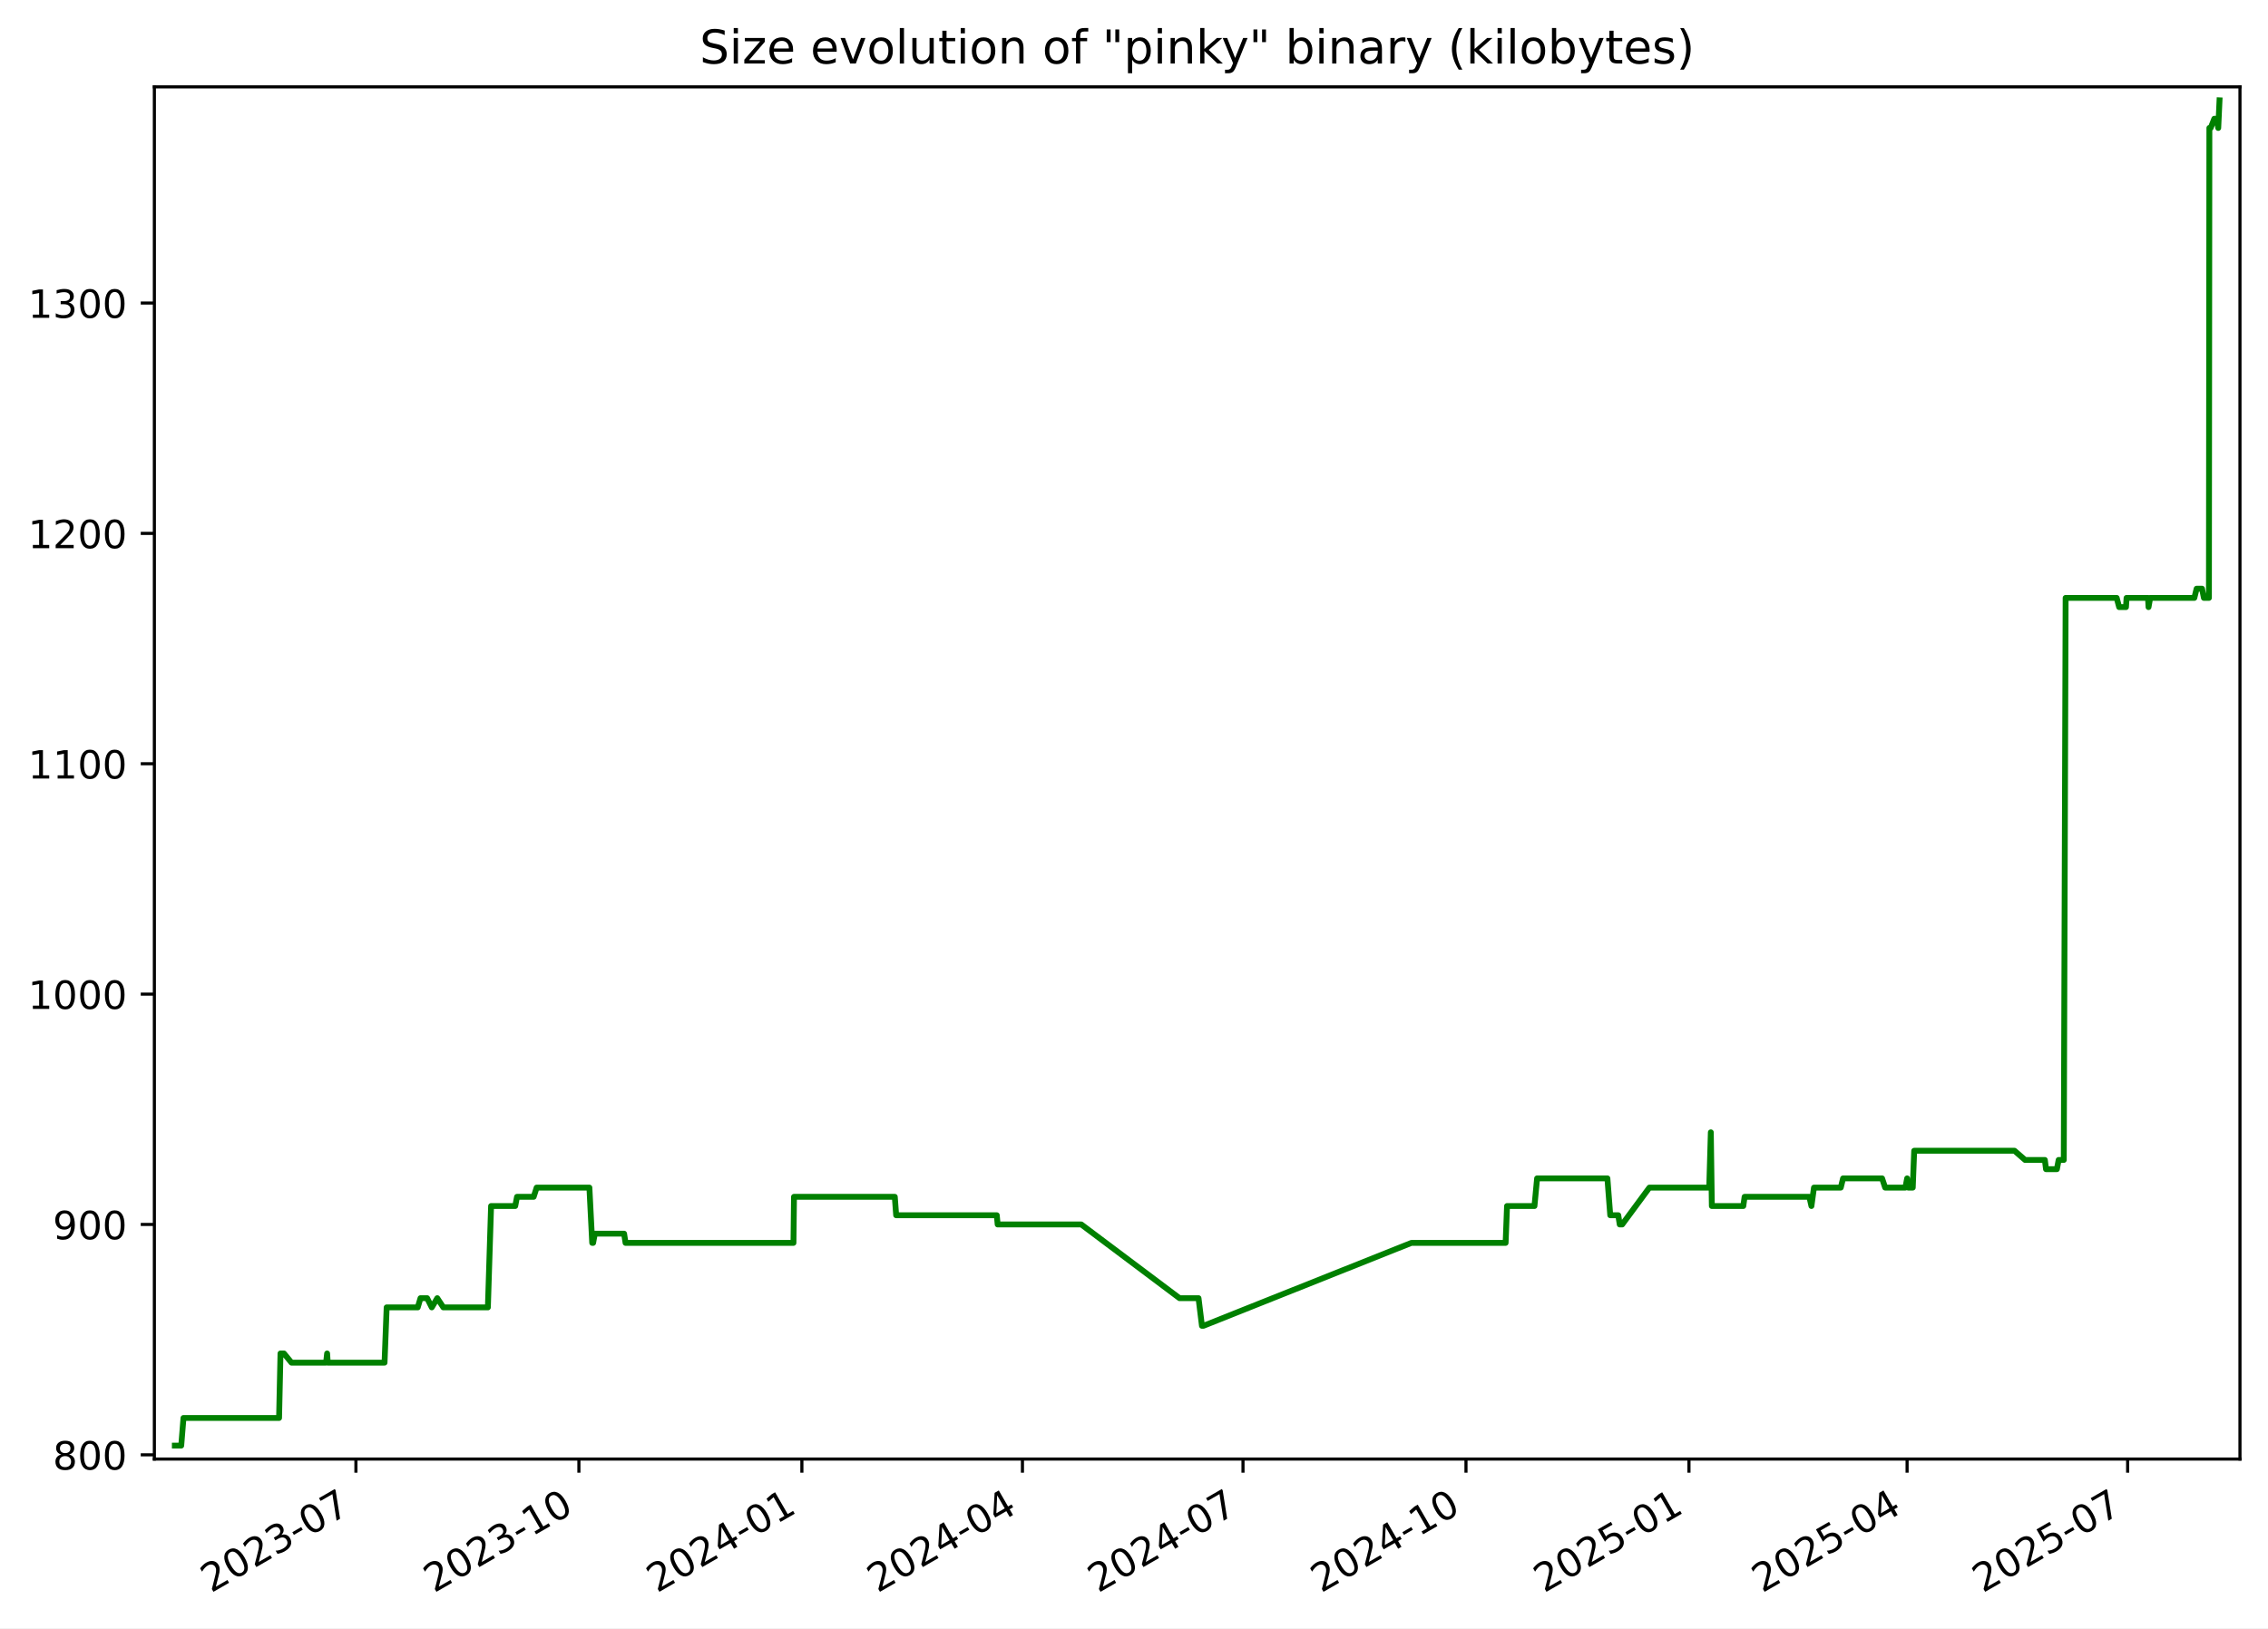
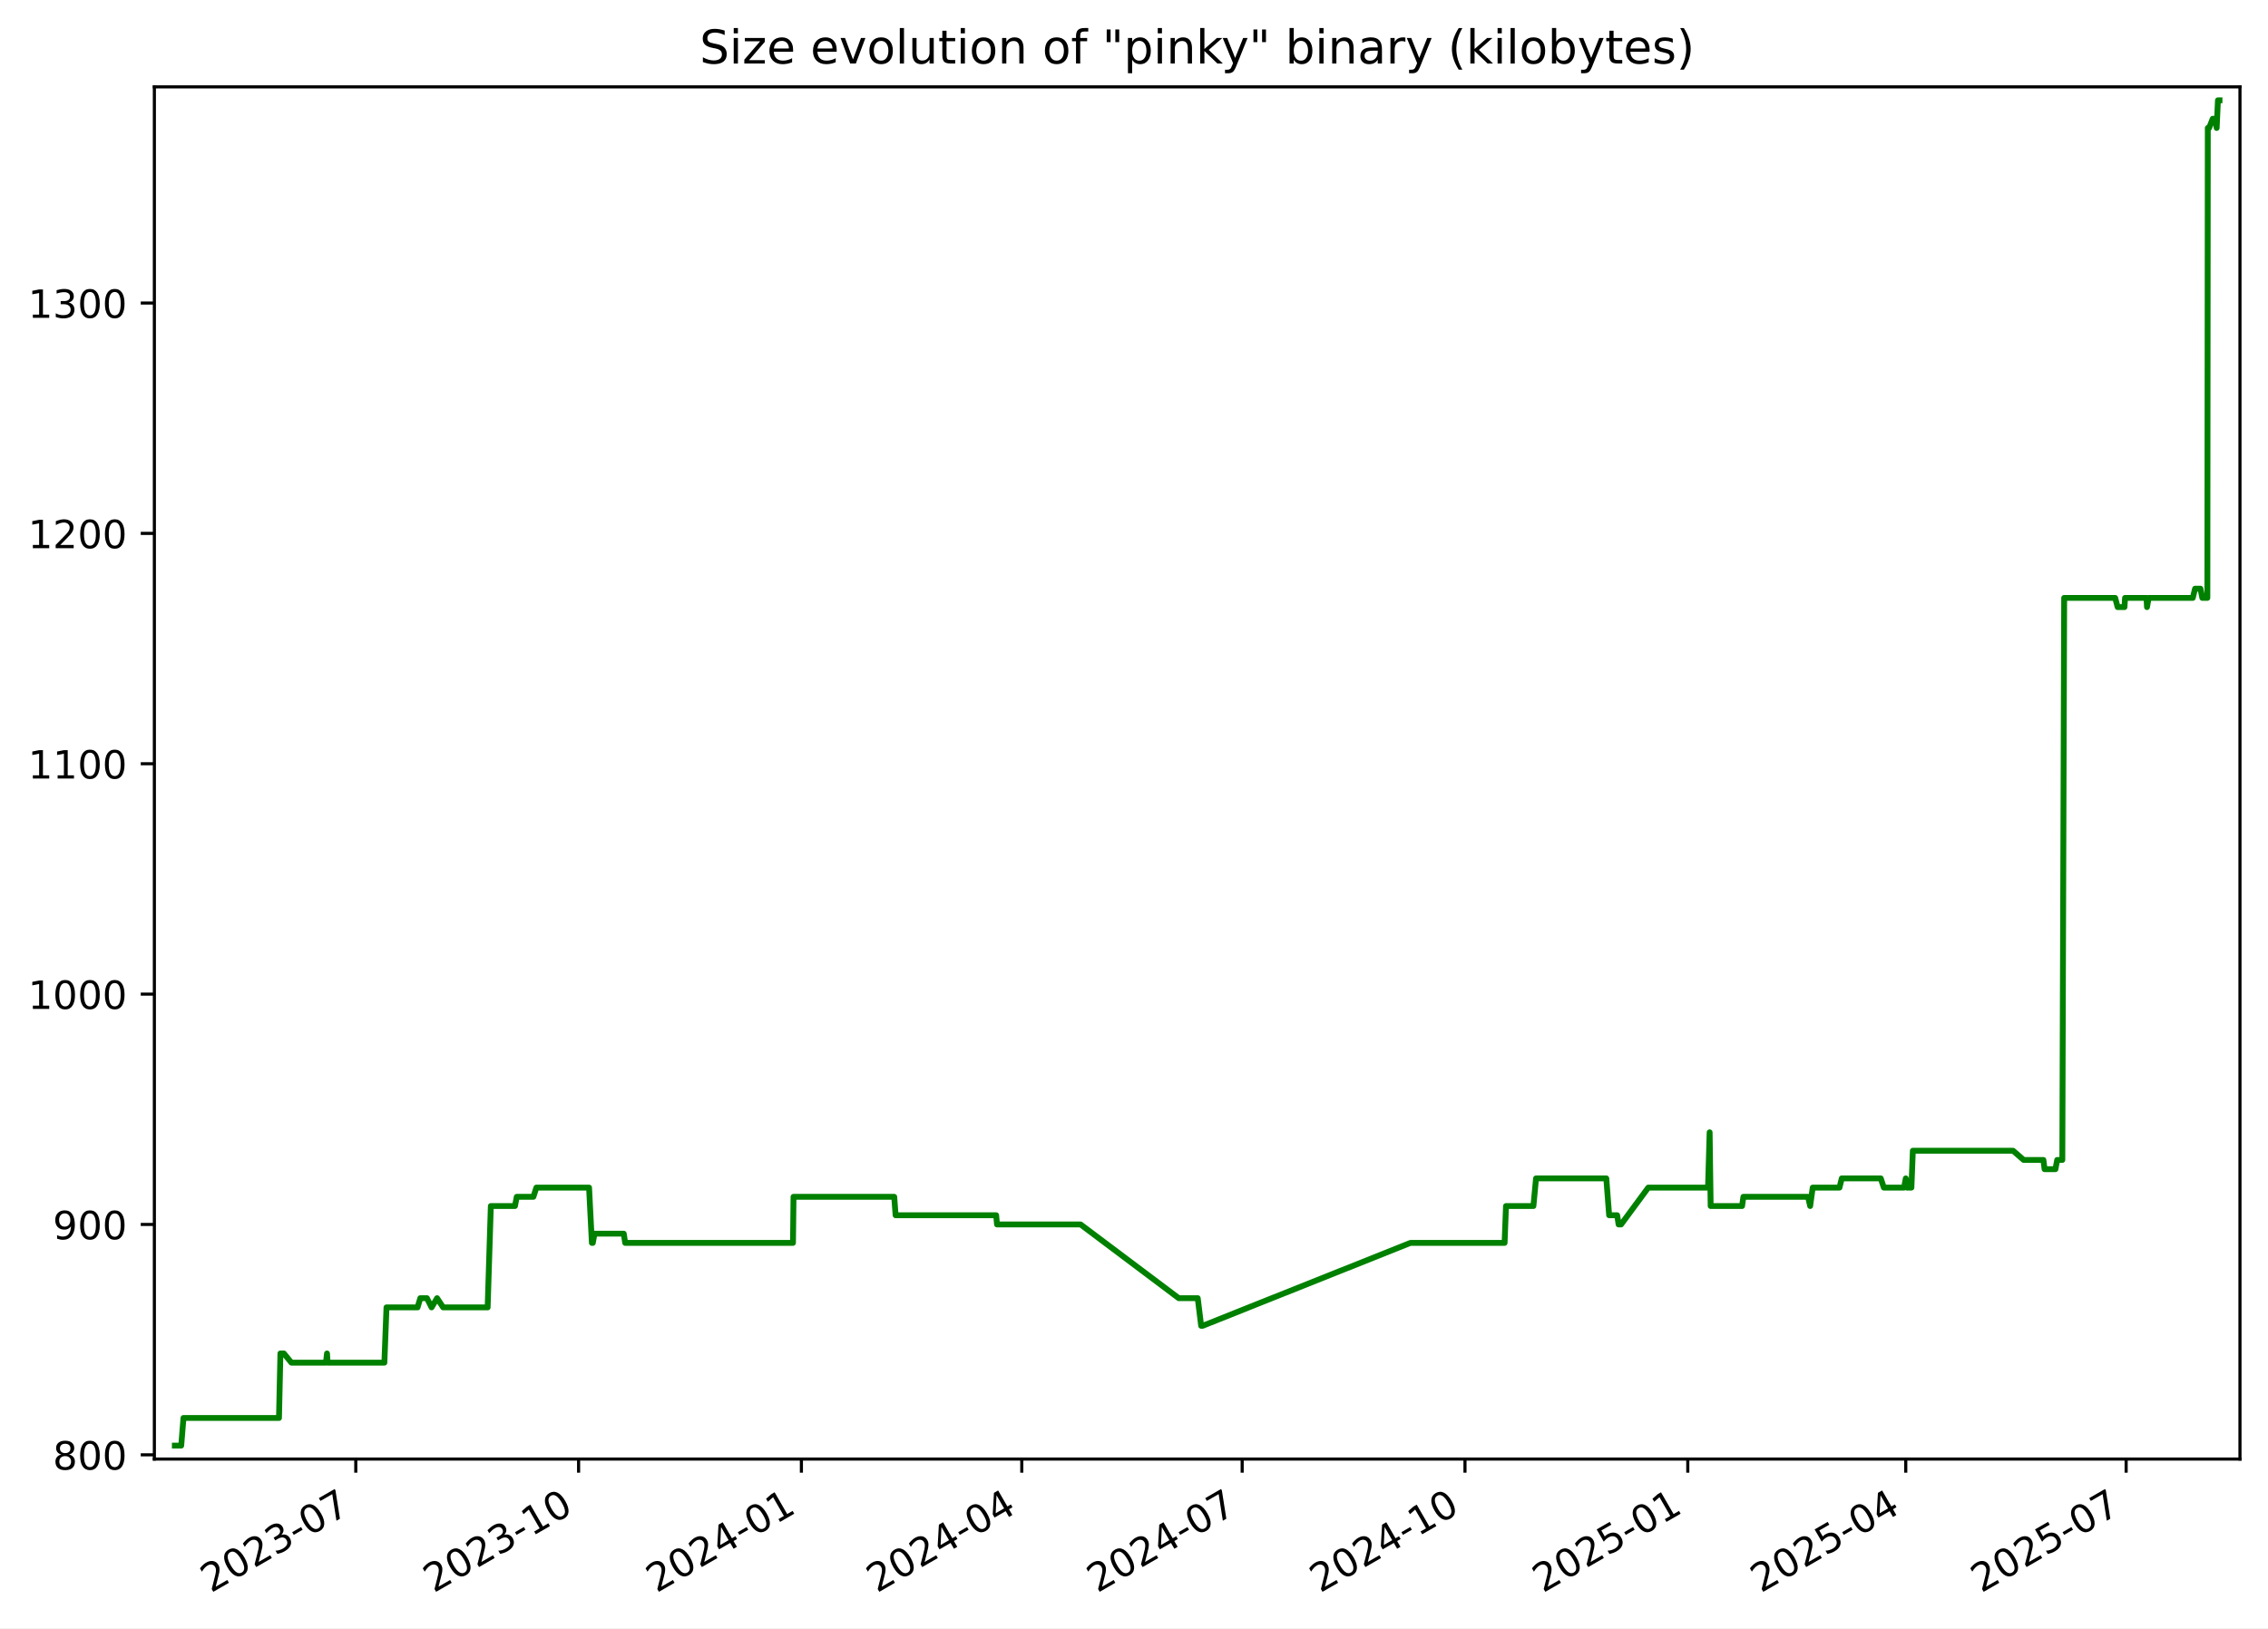
<svg xmlns="http://www.w3.org/2000/svg" xmlns:xlink="http://www.w3.org/1999/xlink" width="582.53pt" height="418.303pt" viewBox="0 0 582.53 418.303" version="1.1">
  <defs>
    <style type="text/css">*{stroke-linejoin: round; stroke-linecap: butt}</style>
  </defs>
  <g id="figure_1">
    <g id="patch_1">
      <path d="M -0 418.303  L 582.53 418.303  L 582.53 0  L -0 0  z " style="fill: #ffffff" />
    </g>
    <g id="axes_1">
      <g id="patch_2">
        <path d="M 39.65 374.83  L 575.33 374.83  L 575.33 22.318  L 39.65 22.318  z " style="fill: #ffffff" />
      </g>
      <g id="matplotlib.axis_1">
        <g id="xtick_1">
          <g id="line2d_1">
            <defs>
-               <path id="m13ea862fa1" d="M 0 0  L 0 3.5  " style="stroke: #000000; stroke-width: 0.8" />
+               <path id="m29643bb2fc" d="M 0 0  L 0 3.5  " style="stroke: #000000; stroke-width: 0.8" />
            </defs>
            <g>
-               <use xlink:href="#m13ea862fa1" x="91.417" y="374.83" style="stroke: #000000; stroke-width: 0.8" />
+               <use xlink:href="#m29643bb2fc" x="91.381" y="374.83" style="stroke: #000000; stroke-width: 0.8" />
            </g>
          </g>
          <g id="text_1">
-             <g transform="translate(54.19226 409.302) rotate(-30) scale(0.1 -0.1)">
+             <g transform="translate(54.1563 409.302) rotate(-30) scale(0.1 -0.1)">
              <defs>
                <path id="DejaVuSans-32" d="M 1228 531  L 3431 531  L 3431 0  L 469 0  L 469 531  Q 828 903 1448 1529  Q 2069 2156 2228 2338  Q 2531 2678 2651 2914  Q 2772 3150 2772 3378  Q 2772 3750 2511 3984  Q 2250 4219 1831 4219  Q 1534 4219 1204 4116  Q 875 4013 500 3803  L 500 4441  Q 881 4594 1212 4672  Q 1544 4750 1819 4750  Q 2544 4750 2975 4387  Q 3406 4025 3406 3419  Q 3406 3131 3298 2873  Q 3191 2616 2906 2266  Q 2828 2175 2409 1742  Q 1991 1309 1228 531  z " transform="scale(0.015625)" />
                <path id="DejaVuSans-30" d="M 2034 4250  Q 1547 4250 1301 3770  Q 1056 3291 1056 2328  Q 1056 1369 1301 889  Q 1547 409 2034 409  Q 2525 409 2770 889  Q 3016 1369 3016 2328  Q 3016 3291 2770 3770  Q 2525 4250 2034 4250  z M 2034 4750  Q 2819 4750 3233 4129  Q 3647 3509 3647 2328  Q 3647 1150 3233 529  Q 2819 -91 2034 -91  Q 1250 -91 836 529  Q 422 1150 422 2328  Q 422 3509 836 4129  Q 1250 4750 2034 4750  z " transform="scale(0.015625)" />
                <path id="DejaVuSans-33" d="M 2597 2516  Q 3050 2419 3304 2112  Q 3559 1806 3559 1356  Q 3559 666 3084 287  Q 2609 -91 1734 -91  Q 1441 -91 1130 -33  Q 819 25 488 141  L 488 750  Q 750 597 1062 519  Q 1375 441 1716 441  Q 2309 441 2620 675  Q 2931 909 2931 1356  Q 2931 1769 2642 2001  Q 2353 2234 1838 2234  L 1294 2234  L 1294 2753  L 1863 2753  Q 2328 2753 2575 2939  Q 2822 3125 2822 3475  Q 2822 3834 2567 4026  Q 2313 4219 1838 4219  Q 1578 4219 1281 4162  Q 984 4106 628 3988  L 628 4550  Q 988 4650 1302 4700  Q 1616 4750 1894 4750  Q 2613 4750 3031 4423  Q 3450 4097 3450 3541  Q 3450 3153 3228 2886  Q 3006 2619 2597 2516  z " transform="scale(0.015625)" />
                <path id="DejaVuSans-2d" d="M 313 2009  L 1997 2009  L 1997 1497  L 313 1497  L 313 2009  z " transform="scale(0.015625)" />
                <path id="DejaVuSans-37" d="M 525 4666  L 3525 4666  L 3525 4397  L 1831 0  L 1172 0  L 2766 4134  L 525 4134  L 525 4666  z " transform="scale(0.015625)" />
              </defs>
              <use xlink:href="#DejaVuSans-32" />
              <use xlink:href="#DejaVuSans-30" x="63.623" />
              <use xlink:href="#DejaVuSans-32" x="127.246" />
              <use xlink:href="#DejaVuSans-33" x="190.869" />
              <use xlink:href="#DejaVuSans-2d" x="254.492" />
              <use xlink:href="#DejaVuSans-30" x="290.576" />
              <use xlink:href="#DejaVuSans-37" x="354.199" />
            </g>
          </g>
        </g>
        <g id="xtick_2">
          <g id="line2d_2">
            <g>
-               <use xlink:href="#m13ea862fa1" x="148.689" y="374.83" style="stroke: #000000; stroke-width: 0.8" />
+               <use xlink:href="#m29643bb2fc" x="148.609" y="374.83" style="stroke: #000000; stroke-width: 0.8" />
            </g>
          </g>
          <g id="text_2">
-             <g transform="translate(111.4644 409.302) rotate(-30) scale(0.1 -0.1)">
+             <g transform="translate(111.3842 409.302) rotate(-30) scale(0.1 -0.1)">
              <defs>
                <path id="DejaVuSans-31" d="M 794 531  L 1825 531  L 1825 4091  L 703 3866  L 703 4441  L 1819 4666  L 2450 4666  L 2450 531  L 3481 531  L 3481 0  L 794 0  L 794 531  z " transform="scale(0.015625)" />
              </defs>
              <use xlink:href="#DejaVuSans-32" />
              <use xlink:href="#DejaVuSans-30" x="63.623" />
              <use xlink:href="#DejaVuSans-32" x="127.246" />
              <use xlink:href="#DejaVuSans-33" x="190.869" />
              <use xlink:href="#DejaVuSans-2d" x="254.492" />
              <use xlink:href="#DejaVuSans-31" x="290.576" />
              <use xlink:href="#DejaVuSans-30" x="354.199" />
            </g>
          </g>
        </g>
        <g id="xtick_3">
          <g id="line2d_3">
            <g>
-               <use xlink:href="#m13ea862fa1" x="205.961" y="374.83" style="stroke: #000000; stroke-width: 0.8" />
+               <use xlink:href="#m29643bb2fc" x="205.837" y="374.83" style="stroke: #000000; stroke-width: 0.8" />
            </g>
          </g>
          <g id="text_3">
-             <g transform="translate(168.7366 409.302) rotate(-30) scale(0.1 -0.1)">
+             <g transform="translate(168.6121 409.302) rotate(-30) scale(0.1 -0.1)">
              <defs>
                <path id="DejaVuSans-34" d="M 2419 4116  L 825 1625  L 2419 1625  L 2419 4116  z M 2253 4666  L 3047 4666  L 3047 1625  L 3713 1625  L 3713 1100  L 3047 1100  L 3047 0  L 2419 0  L 2419 1100  L 313 1100  L 313 1709  L 2253 4666  z " transform="scale(0.015625)" />
              </defs>
              <use xlink:href="#DejaVuSans-32" />
              <use xlink:href="#DejaVuSans-30" x="63.623" />
              <use xlink:href="#DejaVuSans-32" x="127.246" />
              <use xlink:href="#DejaVuSans-34" x="190.869" />
              <use xlink:href="#DejaVuSans-2d" x="254.492" />
              <use xlink:href="#DejaVuSans-30" x="290.576" />
              <use xlink:href="#DejaVuSans-31" x="354.199" />
            </g>
          </g>
        </g>
        <g id="xtick_4">
          <g id="line2d_4">
            <g>
-               <use xlink:href="#m13ea862fa1" x="262.611" y="374.83" style="stroke: #000000; stroke-width: 0.8" />
+               <use xlink:href="#m29643bb2fc" x="262.443" y="374.83" style="stroke: #000000; stroke-width: 0.8" />
            </g>
          </g>
          <g id="text_4">
-             <g transform="translate(225.3862 409.302) rotate(-30) scale(0.1 -0.1)">
+             <g transform="translate(225.2179 409.302) rotate(-30) scale(0.1 -0.1)">
              <use xlink:href="#DejaVuSans-32" />
              <use xlink:href="#DejaVuSans-30" x="63.623" />
              <use xlink:href="#DejaVuSans-32" x="127.246" />
              <use xlink:href="#DejaVuSans-34" x="190.869" />
              <use xlink:href="#DejaVuSans-2d" x="254.492" />
              <use xlink:href="#DejaVuSans-30" x="290.576" />
              <use xlink:href="#DejaVuSans-34" x="354.199" />
            </g>
          </g>
        </g>
        <g id="xtick_5">
          <g id="line2d_5">
            <g>
-               <use xlink:href="#m13ea862fa1" x="319.261" y="374.83" style="stroke: #000000; stroke-width: 0.8" />
+               <use xlink:href="#m29643bb2fc" x="319.049" y="374.83" style="stroke: #000000; stroke-width: 0.8" />
            </g>
          </g>
          <g id="text_5">
-             <g transform="translate(282.0359 409.302) rotate(-30) scale(0.1 -0.1)">
+             <g transform="translate(281.8238 409.302) rotate(-30) scale(0.1 -0.1)">
              <use xlink:href="#DejaVuSans-32" />
              <use xlink:href="#DejaVuSans-30" x="63.623" />
              <use xlink:href="#DejaVuSans-32" x="127.246" />
              <use xlink:href="#DejaVuSans-34" x="190.869" />
              <use xlink:href="#DejaVuSans-2d" x="254.492" />
              <use xlink:href="#DejaVuSans-30" x="290.576" />
              <use xlink:href="#DejaVuSans-37" x="354.199" />
            </g>
          </g>
        </g>
        <g id="xtick_6">
          <g id="line2d_6">
            <g>
-               <use xlink:href="#m13ea862fa1" x="376.533" y="374.83" style="stroke: #000000; stroke-width: 0.8" />
+               <use xlink:href="#m29643bb2fc" x="376.276" y="374.83" style="stroke: #000000; stroke-width: 0.8" />
            </g>
          </g>
          <g id="text_6">
-             <g transform="translate(339.308 409.302) rotate(-30) scale(0.1 -0.1)">
+             <g transform="translate(339.0517 409.302) rotate(-30) scale(0.1 -0.1)">
              <use xlink:href="#DejaVuSans-32" />
              <use xlink:href="#DejaVuSans-30" x="63.623" />
              <use xlink:href="#DejaVuSans-32" x="127.246" />
              <use xlink:href="#DejaVuSans-34" x="190.869" />
              <use xlink:href="#DejaVuSans-2d" x="254.492" />
              <use xlink:href="#DejaVuSans-31" x="290.576" />
              <use xlink:href="#DejaVuSans-30" x="354.199" />
            </g>
          </g>
        </g>
        <g id="xtick_7">
          <g id="line2d_7">
            <g>
-               <use xlink:href="#m13ea862fa1" x="433.805" y="374.83" style="stroke: #000000; stroke-width: 0.8" />
+               <use xlink:href="#m29643bb2fc" x="433.504" y="374.83" style="stroke: #000000; stroke-width: 0.8" />
            </g>
          </g>
          <g id="text_7">
-             <g transform="translate(396.5802 409.302) rotate(-30) scale(0.1 -0.1)">
+             <g transform="translate(396.2796 409.302) rotate(-30) scale(0.1 -0.1)">
              <defs>
                <path id="DejaVuSans-35" d="M 691 4666  L 3169 4666  L 3169 4134  L 1269 4134  L 1269 2991  Q 1406 3038 1543 3061  Q 1681 3084 1819 3084  Q 2600 3084 3056 2656  Q 3513 2228 3513 1497  Q 3513 744 3044 326  Q 2575 -91 1722 -91  Q 1428 -91 1123 -41  Q 819 9 494 109  L 494 744  Q 775 591 1075 516  Q 1375 441 1709 441  Q 2250 441 2565 725  Q 2881 1009 2881 1497  Q 2881 1984 2565 2268  Q 2250 2553 1709 2553  Q 1456 2553 1204 2497  Q 953 2441 691 2322  L 691 4666  z " transform="scale(0.015625)" />
              </defs>
              <use xlink:href="#DejaVuSans-32" />
              <use xlink:href="#DejaVuSans-30" x="63.623" />
              <use xlink:href="#DejaVuSans-32" x="127.246" />
              <use xlink:href="#DejaVuSans-35" x="190.869" />
              <use xlink:href="#DejaVuSans-2d" x="254.492" />
              <use xlink:href="#DejaVuSans-30" x="290.576" />
              <use xlink:href="#DejaVuSans-31" x="354.199" />
            </g>
          </g>
        </g>
        <g id="xtick_8">
          <g id="line2d_8">
            <g>
-               <use xlink:href="#m13ea862fa1" x="489.832" y="374.83" style="stroke: #000000; stroke-width: 0.8" />
+               <use xlink:href="#m29643bb2fc" x="489.488" y="374.83" style="stroke: #000000; stroke-width: 0.8" />
            </g>
          </g>
          <g id="text_8">
-             <g transform="translate(452.6073 409.302) rotate(-30) scale(0.1 -0.1)">
+             <g transform="translate(452.2634 409.302) rotate(-30) scale(0.1 -0.1)">
              <use xlink:href="#DejaVuSans-32" />
              <use xlink:href="#DejaVuSans-30" x="63.623" />
              <use xlink:href="#DejaVuSans-32" x="127.246" />
              <use xlink:href="#DejaVuSans-35" x="190.869" />
              <use xlink:href="#DejaVuSans-2d" x="254.492" />
              <use xlink:href="#DejaVuSans-30" x="290.576" />
              <use xlink:href="#DejaVuSans-34" x="354.199" />
            </g>
          </g>
        </g>
        <g id="xtick_9">
          <g id="line2d_9">
            <g>
-               <use xlink:href="#m13ea862fa1" x="546.482" y="374.83" style="stroke: #000000; stroke-width: 0.8" />
+               <use xlink:href="#m29643bb2fc" x="546.094" y="374.83" style="stroke: #000000; stroke-width: 0.8" />
            </g>
          </g>
          <g id="text_9">
-             <g transform="translate(509.2569 409.302) rotate(-30) scale(0.1 -0.1)">
+             <g transform="translate(508.8692 409.302) rotate(-30) scale(0.1 -0.1)">
              <use xlink:href="#DejaVuSans-32" />
              <use xlink:href="#DejaVuSans-30" x="63.623" />
              <use xlink:href="#DejaVuSans-32" x="127.246" />
              <use xlink:href="#DejaVuSans-35" x="190.869" />
              <use xlink:href="#DejaVuSans-2d" x="254.492" />
              <use xlink:href="#DejaVuSans-30" x="290.576" />
              <use xlink:href="#DejaVuSans-37" x="354.199" />
            </g>
          </g>
        </g>
      </g>
      <g id="matplotlib.axis_2">
        <g id="ytick_1">
          <g id="line2d_10">
            <defs>
-               <path id="me4a9ee851f" d="M 0 0  L -3.5 0  " style="stroke: #000000; stroke-width: 0.8" />
+               <path id="m89dd97b2dc" d="M 0 0  L -3.5 0  " style="stroke: #000000; stroke-width: 0.8" />
            </defs>
            <g>
-               <use xlink:href="#me4a9ee851f" x="39.65" y="373.741" style="stroke: #000000; stroke-width: 0.8" />
+               <use xlink:href="#m89dd97b2dc" x="39.65" y="373.741" style="stroke: #000000; stroke-width: 0.8" />
            </g>
          </g>
          <g id="text_10">
            <g transform="translate(13.5625 377.5405) scale(0.1 -0.1)">
              <defs>
                <path id="DejaVuSans-38" d="M 2034 2216  Q 1584 2216 1326 1975  Q 1069 1734 1069 1313  Q 1069 891 1326 650  Q 1584 409 2034 409  Q 2484 409 2743 651  Q 3003 894 3003 1313  Q 3003 1734 2745 1975  Q 2488 2216 2034 2216  z M 1403 2484  Q 997 2584 770 2862  Q 544 3141 544 3541  Q 544 4100 942 4425  Q 1341 4750 2034 4750  Q 2731 4750 3128 4425  Q 3525 4100 3525 3541  Q 3525 3141 3298 2862  Q 3072 2584 2669 2484  Q 3125 2378 3379 2068  Q 3634 1759 3634 1313  Q 3634 634 3220 271  Q 2806 -91 2034 -91  Q 1263 -91 848 271  Q 434 634 434 1313  Q 434 1759 690 2068  Q 947 2378 1403 2484  z M 1172 3481  Q 1172 3119 1398 2916  Q 1625 2713 2034 2713  Q 2441 2713 2670 2916  Q 2900 3119 2900 3481  Q 2900 3844 2670 4047  Q 2441 4250 2034 4250  Q 1625 4250 1398 4047  Q 1172 3844 1172 3481  z " transform="scale(0.015625)" />
              </defs>
              <use xlink:href="#DejaVuSans-38" />
              <use xlink:href="#DejaVuSans-30" x="63.623" />
              <use xlink:href="#DejaVuSans-30" x="127.246" />
            </g>
          </g>
        </g>
        <g id="ytick_2">
          <g id="line2d_11">
            <g>
-               <use xlink:href="#me4a9ee851f" x="39.65" y="314.563" style="stroke: #000000; stroke-width: 0.8" />
+               <use xlink:href="#m89dd97b2dc" x="39.65" y="314.563" style="stroke: #000000; stroke-width: 0.8" />
            </g>
          </g>
          <g id="text_11">
            <g transform="translate(13.5625 318.3624) scale(0.1 -0.1)">
              <defs>
                <path id="DejaVuSans-39" d="M 703 97  L 703 672  Q 941 559 1184 500  Q 1428 441 1663 441  Q 2288 441 2617 861  Q 2947 1281 2994 2138  Q 2813 1869 2534 1725  Q 2256 1581 1919 1581  Q 1219 1581 811 2004  Q 403 2428 403 3163  Q 403 3881 828 4315  Q 1253 4750 1959 4750  Q 2769 4750 3195 4129  Q 3622 3509 3622 2328  Q 3622 1225 3098 567  Q 2575 -91 1691 -91  Q 1453 -91 1209 -44  Q 966 3 703 97  z M 1959 2075  Q 2384 2075 2632 2365  Q 2881 2656 2881 3163  Q 2881 3666 2632 3958  Q 2384 4250 1959 4250  Q 1534 4250 1286 3958  Q 1038 3666 1038 3163  Q 1038 2656 1286 2365  Q 1534 2075 1959 2075  z " transform="scale(0.015625)" />
              </defs>
              <use xlink:href="#DejaVuSans-39" />
              <use xlink:href="#DejaVuSans-30" x="63.623" />
              <use xlink:href="#DejaVuSans-30" x="127.246" />
            </g>
          </g>
        </g>
        <g id="ytick_3">
          <g id="line2d_12">
            <g>
-               <use xlink:href="#me4a9ee851f" x="39.65" y="255.385" style="stroke: #000000; stroke-width: 0.8" />
+               <use xlink:href="#m89dd97b2dc" x="39.65" y="255.385" style="stroke: #000000; stroke-width: 0.8" />
            </g>
          </g>
          <g id="text_12">
            <g transform="translate(7.2 259.1843) scale(0.1 -0.1)">
              <use xlink:href="#DejaVuSans-31" />
              <use xlink:href="#DejaVuSans-30" x="63.623" />
              <use xlink:href="#DejaVuSans-30" x="127.246" />
              <use xlink:href="#DejaVuSans-30" x="190.869" />
            </g>
          </g>
        </g>
        <g id="ytick_4">
          <g id="line2d_13">
            <g>
-               <use xlink:href="#me4a9ee851f" x="39.65" y="196.207" style="stroke: #000000; stroke-width: 0.8" />
+               <use xlink:href="#m89dd97b2dc" x="39.65" y="196.207" style="stroke: #000000; stroke-width: 0.8" />
            </g>
          </g>
          <g id="text_13">
            <g transform="translate(7.2 200.0062) scale(0.1 -0.1)">
              <use xlink:href="#DejaVuSans-31" />
              <use xlink:href="#DejaVuSans-31" x="63.623" />
              <use xlink:href="#DejaVuSans-30" x="127.246" />
              <use xlink:href="#DejaVuSans-30" x="190.869" />
            </g>
          </g>
        </g>
        <g id="ytick_5">
          <g id="line2d_14">
            <g>
-               <use xlink:href="#me4a9ee851f" x="39.65" y="137.029" style="stroke: #000000; stroke-width: 0.8" />
+               <use xlink:href="#m89dd97b2dc" x="39.65" y="137.029" style="stroke: #000000; stroke-width: 0.8" />
            </g>
          </g>
          <g id="text_14">
            <g transform="translate(7.2 140.8281) scale(0.1 -0.1)">
              <use xlink:href="#DejaVuSans-31" />
              <use xlink:href="#DejaVuSans-32" x="63.623" />
              <use xlink:href="#DejaVuSans-30" x="127.246" />
              <use xlink:href="#DejaVuSans-30" x="190.869" />
            </g>
          </g>
        </g>
        <g id="ytick_6">
          <g id="line2d_15">
            <g>
-               <use xlink:href="#me4a9ee851f" x="39.65" y="77.851" style="stroke: #000000; stroke-width: 0.8" />
+               <use xlink:href="#m89dd97b2dc" x="39.65" y="77.851" style="stroke: #000000; stroke-width: 0.8" />
            </g>
          </g>
          <g id="text_15">
            <g transform="translate(7.2 81.65006) scale(0.1 -0.1)">
              <use xlink:href="#DejaVuSans-31" />
              <use xlink:href="#DejaVuSans-33" x="63.623" />
              <use xlink:href="#DejaVuSans-30" x="127.246" />
              <use xlink:href="#DejaVuSans-30" x="190.869" />
            </g>
          </g>
        </g>
      </g>
      <g id="line2d_16">
-         <path d="M 44.902 371.374  L 46.55 371.374  L 47.126 364.273  L 71.679 364.273  L 72.043 347.703  L 72.933 347.703  L 74.873 350.07  L 83.755 350.07  L 84.019 347.703  L 84.177 350.07  L 98.769 350.07  L 99.311 335.867  L 107.296 335.867  L 108.003 333.5  L 109.706 333.5  L 110.9 335.867  L 112.311 333.5  L 113.875 335.867  L 125.312 335.867  L 126.132 309.829  L 132.336 309.829  L 132.793 307.462  L 137.074 307.462  L 137.835 305.095  L 151.385 305.095  L 152.107 319.297  L 152.343 319.297  L 152.781 316.93  L 160.301 316.93  L 160.667 319.297  L 203.801 319.297  L 203.935 307.462  L 229.826 307.462  L 230.176 312.196  L 256.024 312.196  L 256.246 314.563  L 277.727 314.563  L 302.958 333.5  L 307.841 333.5  L 308.718 340.602  L 309.097 340.602  L 362.517 319.297  L 386.715 319.297  L 387.078 309.829  L 394.124 309.829  L 394.798 302.728  L 412.858 302.728  L 413.589 312.196  L 415.651 312.196  L 416.021 314.563  L 416.654 314.563  L 423.646 305.095  L 439.007 305.095  L 439.422 290.892  L 439.683 309.829  L 447.762 309.829  L 448.095 307.462  L 464.72 307.462  L 465.26 309.829  L 465.914 305.095  L 472.798 305.095  L 473.384 302.728  L 483.41 302.728  L 484.197 305.095  L 489.394 305.095  L 489.843 302.728  L 490.119 305.095  L 491.288 305.095  L 491.655 295.626  L 517.424 295.626  L 520.144 297.993  L 525.216 297.993  L 525.515 300.36  L 528.307 300.36  L 528.757 297.993  L 530.079 297.993  L 530.551 153.599  L 543.663 153.599  L 544.299 155.966  L 546.054 155.966  L 546.2 153.599  L 551.718 153.599  L 551.843 155.966  L 552.271 153.599  L 563.61 153.599  L 564.198 151.232  L 565.584 151.232  L 566.067 153.599  L 567.36 153.599  L 567.471 32.875  L 567.806 32.875  L 568.734 30.508  L 569.346 30.508  L 569.75 32.875  L 570.078 25.774  L 570.078 25.774  " clip-path="url(#pd708cbfab3)" style="fill: none; stroke: #008000; stroke-width: 1.5; stroke-linecap: square" />
+         <path d="M 44.902 371.374  L 46.548 371.374  L 47.124 364.273  L 71.658 364.273  L 72.022 347.703  L 72.911 347.703  L 74.85 350.07  L 83.725 350.07  L 83.989 347.703  L 84.146 350.07  L 98.727 350.07  L 99.269 335.867  L 107.248 335.867  L 107.954 333.5  L 109.656 333.5  L 110.849 335.867  L 112.259 333.5  L 113.821 335.867  L 125.25 335.867  L 126.069 309.829  L 132.268 309.829  L 132.725 307.462  L 137.003 307.462  L 137.763 305.095  L 151.303 305.095  L 152.024 319.297  L 152.26 319.297  L 152.698 316.93  L 160.212 316.93  L 160.577 319.297  L 203.678 319.297  L 203.813 307.462  L 229.683 307.462  L 230.032 312.196  L 255.861 312.196  L 256.082 314.563  L 277.547 314.563  L 302.758 333.5  L 307.638 333.5  L 308.514 340.602  L 308.892 340.602  L 362.271 319.297  L 386.451 319.297  L 386.813 309.829  L 393.854 309.829  L 394.527 302.728  L 412.574 302.728  L 413.304 312.196  L 415.364 312.196  L 415.734 314.563  L 416.367 314.563  L 423.354 305.095  L 438.702 305.095  L 439.117 290.892  L 439.378 309.829  L 447.45 309.829  L 447.783 307.462  L 464.396 307.462  L 464.935 309.829  L 465.588 305.095  L 472.467 305.095  L 473.053 302.728  L 483.071 302.728  L 483.857 305.095  L 489.05 305.095  L 489.499 302.728  L 489.775 305.095  L 490.943 305.095  L 491.309 295.626  L 517.059 295.626  L 519.777 297.993  L 524.844 297.993  L 525.143 300.36  L 527.933 300.36  L 528.383 297.993  L 529.704 297.993  L 530.176 153.599  L 543.277 153.599  L 543.913 155.966  L 545.666 155.966  L 545.812 153.599  L 551.326 153.599  L 551.451 155.966  L 551.879 153.599  L 563.209 153.599  L 563.796 151.232  L 565.182 151.232  L 565.664 153.599  L 566.956 153.599  L 567.067 32.875  L 567.402 32.875  L 568.33 30.508  L 568.94 30.508  L 569.344 32.875  L 569.672 25.774  L 570.078 25.774  L 570.078 25.774  " clip-path="url(#paca4299ec5)" style="fill: none; stroke: #008000; stroke-width: 1.5; stroke-linecap: square" />
      </g>
      <g id="patch_3">
        <path d="M 39.65 374.83  L 39.65 22.318  " style="fill: none; stroke: #000000; stroke-width: 0.8; stroke-linejoin: miter; stroke-linecap: square" />
      </g>
      <g id="patch_4">
        <path d="M 575.33 374.83  L 575.33 22.318  " style="fill: none; stroke: #000000; stroke-width: 0.8; stroke-linejoin: miter; stroke-linecap: square" />
      </g>
      <g id="patch_5">
        <path d="M 39.65 374.83  L 575.33 374.83  " style="fill: none; stroke: #000000; stroke-width: 0.8; stroke-linejoin: miter; stroke-linecap: square" />
      </g>
      <g id="patch_6">
        <path d="M 39.65 22.318  L 575.33 22.318  " style="fill: none; stroke: #000000; stroke-width: 0.8; stroke-linejoin: miter; stroke-linecap: square" />
      </g>
      <g id="text_16">
        <g transform="translate(179.7078 16.31812) scale(0.12 -0.12)">
          <defs>
            <path id="DejaVuSans-53" d="M 3425 4513  L 3425 3897  Q 3066 4069 2747 4153  Q 2428 4238 2131 4238  Q 1616 4238 1336 4038  Q 1056 3838 1056 3469  Q 1056 3159 1242 3001  Q 1428 2844 1947 2747  L 2328 2669  Q 3034 2534 3370 2195  Q 3706 1856 3706 1288  Q 3706 609 3251 259  Q 2797 -91 1919 -91  Q 1588 -91 1214 -16  Q 841 59 441 206  L 441 856  Q 825 641 1194 531  Q 1563 422 1919 422  Q 2459 422 2753 634  Q 3047 847 3047 1241  Q 3047 1584 2836 1778  Q 2625 1972 2144 2069  L 1759 2144  Q 1053 2284 737 2584  Q 422 2884 422 3419  Q 422 4038 858 4394  Q 1294 4750 2059 4750  Q 2388 4750 2728 4690  Q 3069 4631 3425 4513  z " transform="scale(0.015625)" />
            <path id="DejaVuSans-69" d="M 603 3500  L 1178 3500  L 1178 0  L 603 0  L 603 3500  z M 603 4863  L 1178 4863  L 1178 4134  L 603 4134  L 603 4863  z " transform="scale(0.015625)" />
            <path id="DejaVuSans-7a" d="M 353 3500  L 3084 3500  L 3084 2975  L 922 459  L 3084 459  L 3084 0  L 275 0  L 275 525  L 2438 3041  L 353 3041  L 353 3500  z " transform="scale(0.015625)" />
            <path id="DejaVuSans-65" d="M 3597 1894  L 3597 1613  L 953 1613  Q 991 1019 1311 708  Q 1631 397 2203 397  Q 2534 397 2845 478  Q 3156 559 3463 722  L 3463 178  Q 3153 47 2828 -22  Q 2503 -91 2169 -91  Q 1331 -91 842 396  Q 353 884 353 1716  Q 353 2575 817 3079  Q 1281 3584 2069 3584  Q 2775 3584 3186 3129  Q 3597 2675 3597 1894  z M 3022 2063  Q 3016 2534 2758 2815  Q 2500 3097 2075 3097  Q 1594 3097 1305 2825  Q 1016 2553 972 2059  L 3022 2063  z " transform="scale(0.015625)" />
            <path id="DejaVuSans-20" transform="scale(0.015625)" />
            <path id="DejaVuSans-76" d="M 191 3500  L 800 3500  L 1894 563  L 2988 3500  L 3597 3500  L 2284 0  L 1503 0  L 191 3500  z " transform="scale(0.015625)" />
            <path id="DejaVuSans-6f" d="M 1959 3097  Q 1497 3097 1228 2736  Q 959 2375 959 1747  Q 959 1119 1226 758  Q 1494 397 1959 397  Q 2419 397 2687 759  Q 2956 1122 2956 1747  Q 2956 2369 2687 2733  Q 2419 3097 1959 3097  z M 1959 3584  Q 2709 3584 3137 3096  Q 3566 2609 3566 1747  Q 3566 888 3137 398  Q 2709 -91 1959 -91  Q 1206 -91 779 398  Q 353 888 353 1747  Q 353 2609 779 3096  Q 1206 3584 1959 3584  z " transform="scale(0.015625)" />
            <path id="DejaVuSans-6c" d="M 603 4863  L 1178 4863  L 1178 0  L 603 0  L 603 4863  z " transform="scale(0.015625)" />
            <path id="DejaVuSans-75" d="M 544 1381  L 544 3500  L 1119 3500  L 1119 1403  Q 1119 906 1312 657  Q 1506 409 1894 409  Q 2359 409 2629 706  Q 2900 1003 2900 1516  L 2900 3500  L 3475 3500  L 3475 0  L 2900 0  L 2900 538  Q 2691 219 2414 64  Q 2138 -91 1772 -91  Q 1169 -91 856 284  Q 544 659 544 1381  z M 1991 3584  L 1991 3584  z " transform="scale(0.015625)" />
            <path id="DejaVuSans-74" d="M 1172 4494  L 1172 3500  L 2356 3500  L 2356 3053  L 1172 3053  L 1172 1153  Q 1172 725 1289 603  Q 1406 481 1766 481  L 2356 481  L 2356 0  L 1766 0  Q 1100 0 847 248  Q 594 497 594 1153  L 594 3053  L 172 3053  L 172 3500  L 594 3500  L 594 4494  L 1172 4494  z " transform="scale(0.015625)" />
            <path id="DejaVuSans-6e" d="M 3513 2113  L 3513 0  L 2938 0  L 2938 2094  Q 2938 2591 2744 2837  Q 2550 3084 2163 3084  Q 1697 3084 1428 2787  Q 1159 2491 1159 1978  L 1159 0  L 581 0  L 581 3500  L 1159 3500  L 1159 2956  Q 1366 3272 1645 3428  Q 1925 3584 2291 3584  Q 2894 3584 3203 3211  Q 3513 2838 3513 2113  z " transform="scale(0.015625)" />
            <path id="DejaVuSans-66" d="M 2375 4863  L 2375 4384  L 1825 4384  Q 1516 4384 1395 4259  Q 1275 4134 1275 3809  L 1275 3500  L 2222 3500  L 2222 3053  L 1275 3053  L 1275 0  L 697 0  L 697 3053  L 147 3053  L 147 3500  L 697 3500  L 697 3744  Q 697 4328 969 4595  Q 1241 4863 1831 4863  L 2375 4863  z " transform="scale(0.015625)" />
            <path id="DejaVuSans-22" d="M 1147 4666  L 1147 2931  L 616 2931  L 616 4666  L 1147 4666  z M 2328 4666  L 2328 2931  L 1797 2931  L 1797 4666  L 2328 4666  z " transform="scale(0.015625)" />
            <path id="DejaVuSans-70" d="M 1159 525  L 1159 -1331  L 581 -1331  L 581 3500  L 1159 3500  L 1159 2969  Q 1341 3281 1617 3432  Q 1894 3584 2278 3584  Q 2916 3584 3314 3078  Q 3713 2572 3713 1747  Q 3713 922 3314 415  Q 2916 -91 2278 -91  Q 1894 -91 1617 61  Q 1341 213 1159 525  z M 3116 1747  Q 3116 2381 2855 2742  Q 2594 3103 2138 3103  Q 1681 3103 1420 2742  Q 1159 2381 1159 1747  Q 1159 1113 1420 752  Q 1681 391 2138 391  Q 2594 391 2855 752  Q 3116 1113 3116 1747  z " transform="scale(0.015625)" />
            <path id="DejaVuSans-6b" d="M 581 4863  L 1159 4863  L 1159 1991  L 2875 3500  L 3609 3500  L 1753 1863  L 3688 0  L 2938 0  L 1159 1709  L 1159 0  L 581 0  L 581 4863  z " transform="scale(0.015625)" />
            <path id="DejaVuSans-79" d="M 2059 -325  Q 1816 -950 1584 -1140  Q 1353 -1331 966 -1331  L 506 -1331  L 506 -850  L 844 -850  Q 1081 -850 1212 -737  Q 1344 -625 1503 -206  L 1606 56  L 191 3500  L 800 3500  L 1894 763  L 2988 3500  L 3597 3500  L 2059 -325  z " transform="scale(0.015625)" />
            <path id="DejaVuSans-62" d="M 3116 1747  Q 3116 2381 2855 2742  Q 2594 3103 2138 3103  Q 1681 3103 1420 2742  Q 1159 2381 1159 1747  Q 1159 1113 1420 752  Q 1681 391 2138 391  Q 2594 391 2855 752  Q 3116 1113 3116 1747  z M 1159 2969  Q 1341 3281 1617 3432  Q 1894 3584 2278 3584  Q 2916 3584 3314 3078  Q 3713 2572 3713 1747  Q 3713 922 3314 415  Q 2916 -91 2278 -91  Q 1894 -91 1617 61  Q 1341 213 1159 525  L 1159 0  L 581 0  L 581 4863  L 1159 4863  L 1159 2969  z " transform="scale(0.015625)" />
            <path id="DejaVuSans-61" d="M 2194 1759  Q 1497 1759 1228 1600  Q 959 1441 959 1056  Q 959 750 1161 570  Q 1363 391 1709 391  Q 2188 391 2477 730  Q 2766 1069 2766 1631  L 2766 1759  L 2194 1759  z M 3341 1997  L 3341 0  L 2766 0  L 2766 531  Q 2569 213 2275 61  Q 1981 -91 1556 -91  Q 1019 -91 701 211  Q 384 513 384 1019  Q 384 1609 779 1909  Q 1175 2209 1959 2209  L 2766 2209  L 2766 2266  Q 2766 2663 2505 2880  Q 2244 3097 1772 3097  Q 1472 3097 1187 3025  Q 903 2953 641 2809  L 641 3341  Q 956 3463 1253 3523  Q 1550 3584 1831 3584  Q 2591 3584 2966 3190  Q 3341 2797 3341 1997  z " transform="scale(0.015625)" />
            <path id="DejaVuSans-72" d="M 2631 2963  Q 2534 3019 2420 3045  Q 2306 3072 2169 3072  Q 1681 3072 1420 2755  Q 1159 2438 1159 1844  L 1159 0  L 581 0  L 581 3500  L 1159 3500  L 1159 2956  Q 1341 3275 1631 3429  Q 1922 3584 2338 3584  Q 2397 3584 2469 3576  Q 2541 3569 2628 3553  L 2631 2963  z " transform="scale(0.015625)" />
            <path id="DejaVuSans-28" d="M 1984 4856  Q 1566 4138 1362 3434  Q 1159 2731 1159 2009  Q 1159 1288 1364 580  Q 1569 -128 1984 -844  L 1484 -844  Q 1016 -109 783 600  Q 550 1309 550 2009  Q 550 2706 781 3412  Q 1013 4119 1484 4856  L 1984 4856  z " transform="scale(0.015625)" />
            <path id="DejaVuSans-73" d="M 2834 3397  L 2834 2853  Q 2591 2978 2328 3040  Q 2066 3103 1784 3103  Q 1356 3103 1142 2972  Q 928 2841 928 2578  Q 928 2378 1081 2264  Q 1234 2150 1697 2047  L 1894 2003  Q 2506 1872 2764 1633  Q 3022 1394 3022 966  Q 3022 478 2636 193  Q 2250 -91 1575 -91  Q 1294 -91 989 -36  Q 684 19 347 128  L 347 722  Q 666 556 975 473  Q 1284 391 1588 391  Q 1994 391 2212 530  Q 2431 669 2431 922  Q 2431 1156 2273 1281  Q 2116 1406 1581 1522  L 1381 1569  Q 847 1681 609 1914  Q 372 2147 372 2553  Q 372 3047 722 3315  Q 1072 3584 1716 3584  Q 2034 3584 2315 3537  Q 2597 3491 2834 3397  z " transform="scale(0.015625)" />
            <path id="DejaVuSans-29" d="M 513 4856  L 1013 4856  Q 1481 4119 1714 3412  Q 1947 2706 1947 2009  Q 1947 1309 1714 600  Q 1481 -109 1013 -844  L 513 -844  Q 928 -128 1133 580  Q 1338 1288 1338 2009  Q 1338 2731 1133 3434  Q 928 4138 513 4856  z " transform="scale(0.015625)" />
          </defs>
          <use xlink:href="#DejaVuSans-53" />
          <use xlink:href="#DejaVuSans-69" x="63.477" />
          <use xlink:href="#DejaVuSans-7a" x="91.26" />
          <use xlink:href="#DejaVuSans-65" x="143.75" />
          <use xlink:href="#DejaVuSans-20" x="205.273" />
          <use xlink:href="#DejaVuSans-65" x="237.061" />
          <use xlink:href="#DejaVuSans-76" x="298.584" />
          <use xlink:href="#DejaVuSans-6f" x="357.764" />
          <use xlink:href="#DejaVuSans-6c" x="418.945" />
          <use xlink:href="#DejaVuSans-75" x="446.729" />
          <use xlink:href="#DejaVuSans-74" x="510.107" />
          <use xlink:href="#DejaVuSans-69" x="549.316" />
          <use xlink:href="#DejaVuSans-6f" x="577.1" />
          <use xlink:href="#DejaVuSans-6e" x="638.281" />
          <use xlink:href="#DejaVuSans-20" x="701.66" />
          <use xlink:href="#DejaVuSans-6f" x="733.447" />
          <use xlink:href="#DejaVuSans-66" x="794.629" />
          <use xlink:href="#DejaVuSans-20" x="829.834" />
          <use xlink:href="#DejaVuSans-22" x="861.621" />
          <use xlink:href="#DejaVuSans-70" x="907.617" />
          <use xlink:href="#DejaVuSans-69" x="971.094" />
          <use xlink:href="#DejaVuSans-6e" x="998.877" />
          <use xlink:href="#DejaVuSans-6b" x="1062.256" />
          <use xlink:href="#DejaVuSans-79" x="1116.541" />
          <use xlink:href="#DejaVuSans-22" x="1175.721" />
          <use xlink:href="#DejaVuSans-20" x="1221.717" />
          <use xlink:href="#DejaVuSans-62" x="1253.504" />
          <use xlink:href="#DejaVuSans-69" x="1316.98" />
          <use xlink:href="#DejaVuSans-6e" x="1344.764" />
          <use xlink:href="#DejaVuSans-61" x="1408.143" />
          <use xlink:href="#DejaVuSans-72" x="1469.422" />
          <use xlink:href="#DejaVuSans-79" x="1510.535" />
          <use xlink:href="#DejaVuSans-20" x="1569.715" />
          <use xlink:href="#DejaVuSans-28" x="1601.502" />
          <use xlink:href="#DejaVuSans-6b" x="1640.516" />
          <use xlink:href="#DejaVuSans-69" x="1698.426" />
          <use xlink:href="#DejaVuSans-6c" x="1726.209" />
          <use xlink:href="#DejaVuSans-6f" x="1753.992" />
          <use xlink:href="#DejaVuSans-62" x="1815.174" />
          <use xlink:href="#DejaVuSans-79" x="1878.65" />
          <use xlink:href="#DejaVuSans-74" x="1937.83" />
          <use xlink:href="#DejaVuSans-65" x="1977.039" />
          <use xlink:href="#DejaVuSans-73" x="2038.562" />
          <use xlink:href="#DejaVuSans-29" x="2090.662" />
        </g>
      </g>
    </g>
  </g>
  <defs>
-     <clipPath id="pd708cbfab3">
+     <clipPath id="paca4299ec5">
      <rect x="39.65" y="22.318" width="535.68" height="352.512" />
    </clipPath>
  </defs>
</svg>
